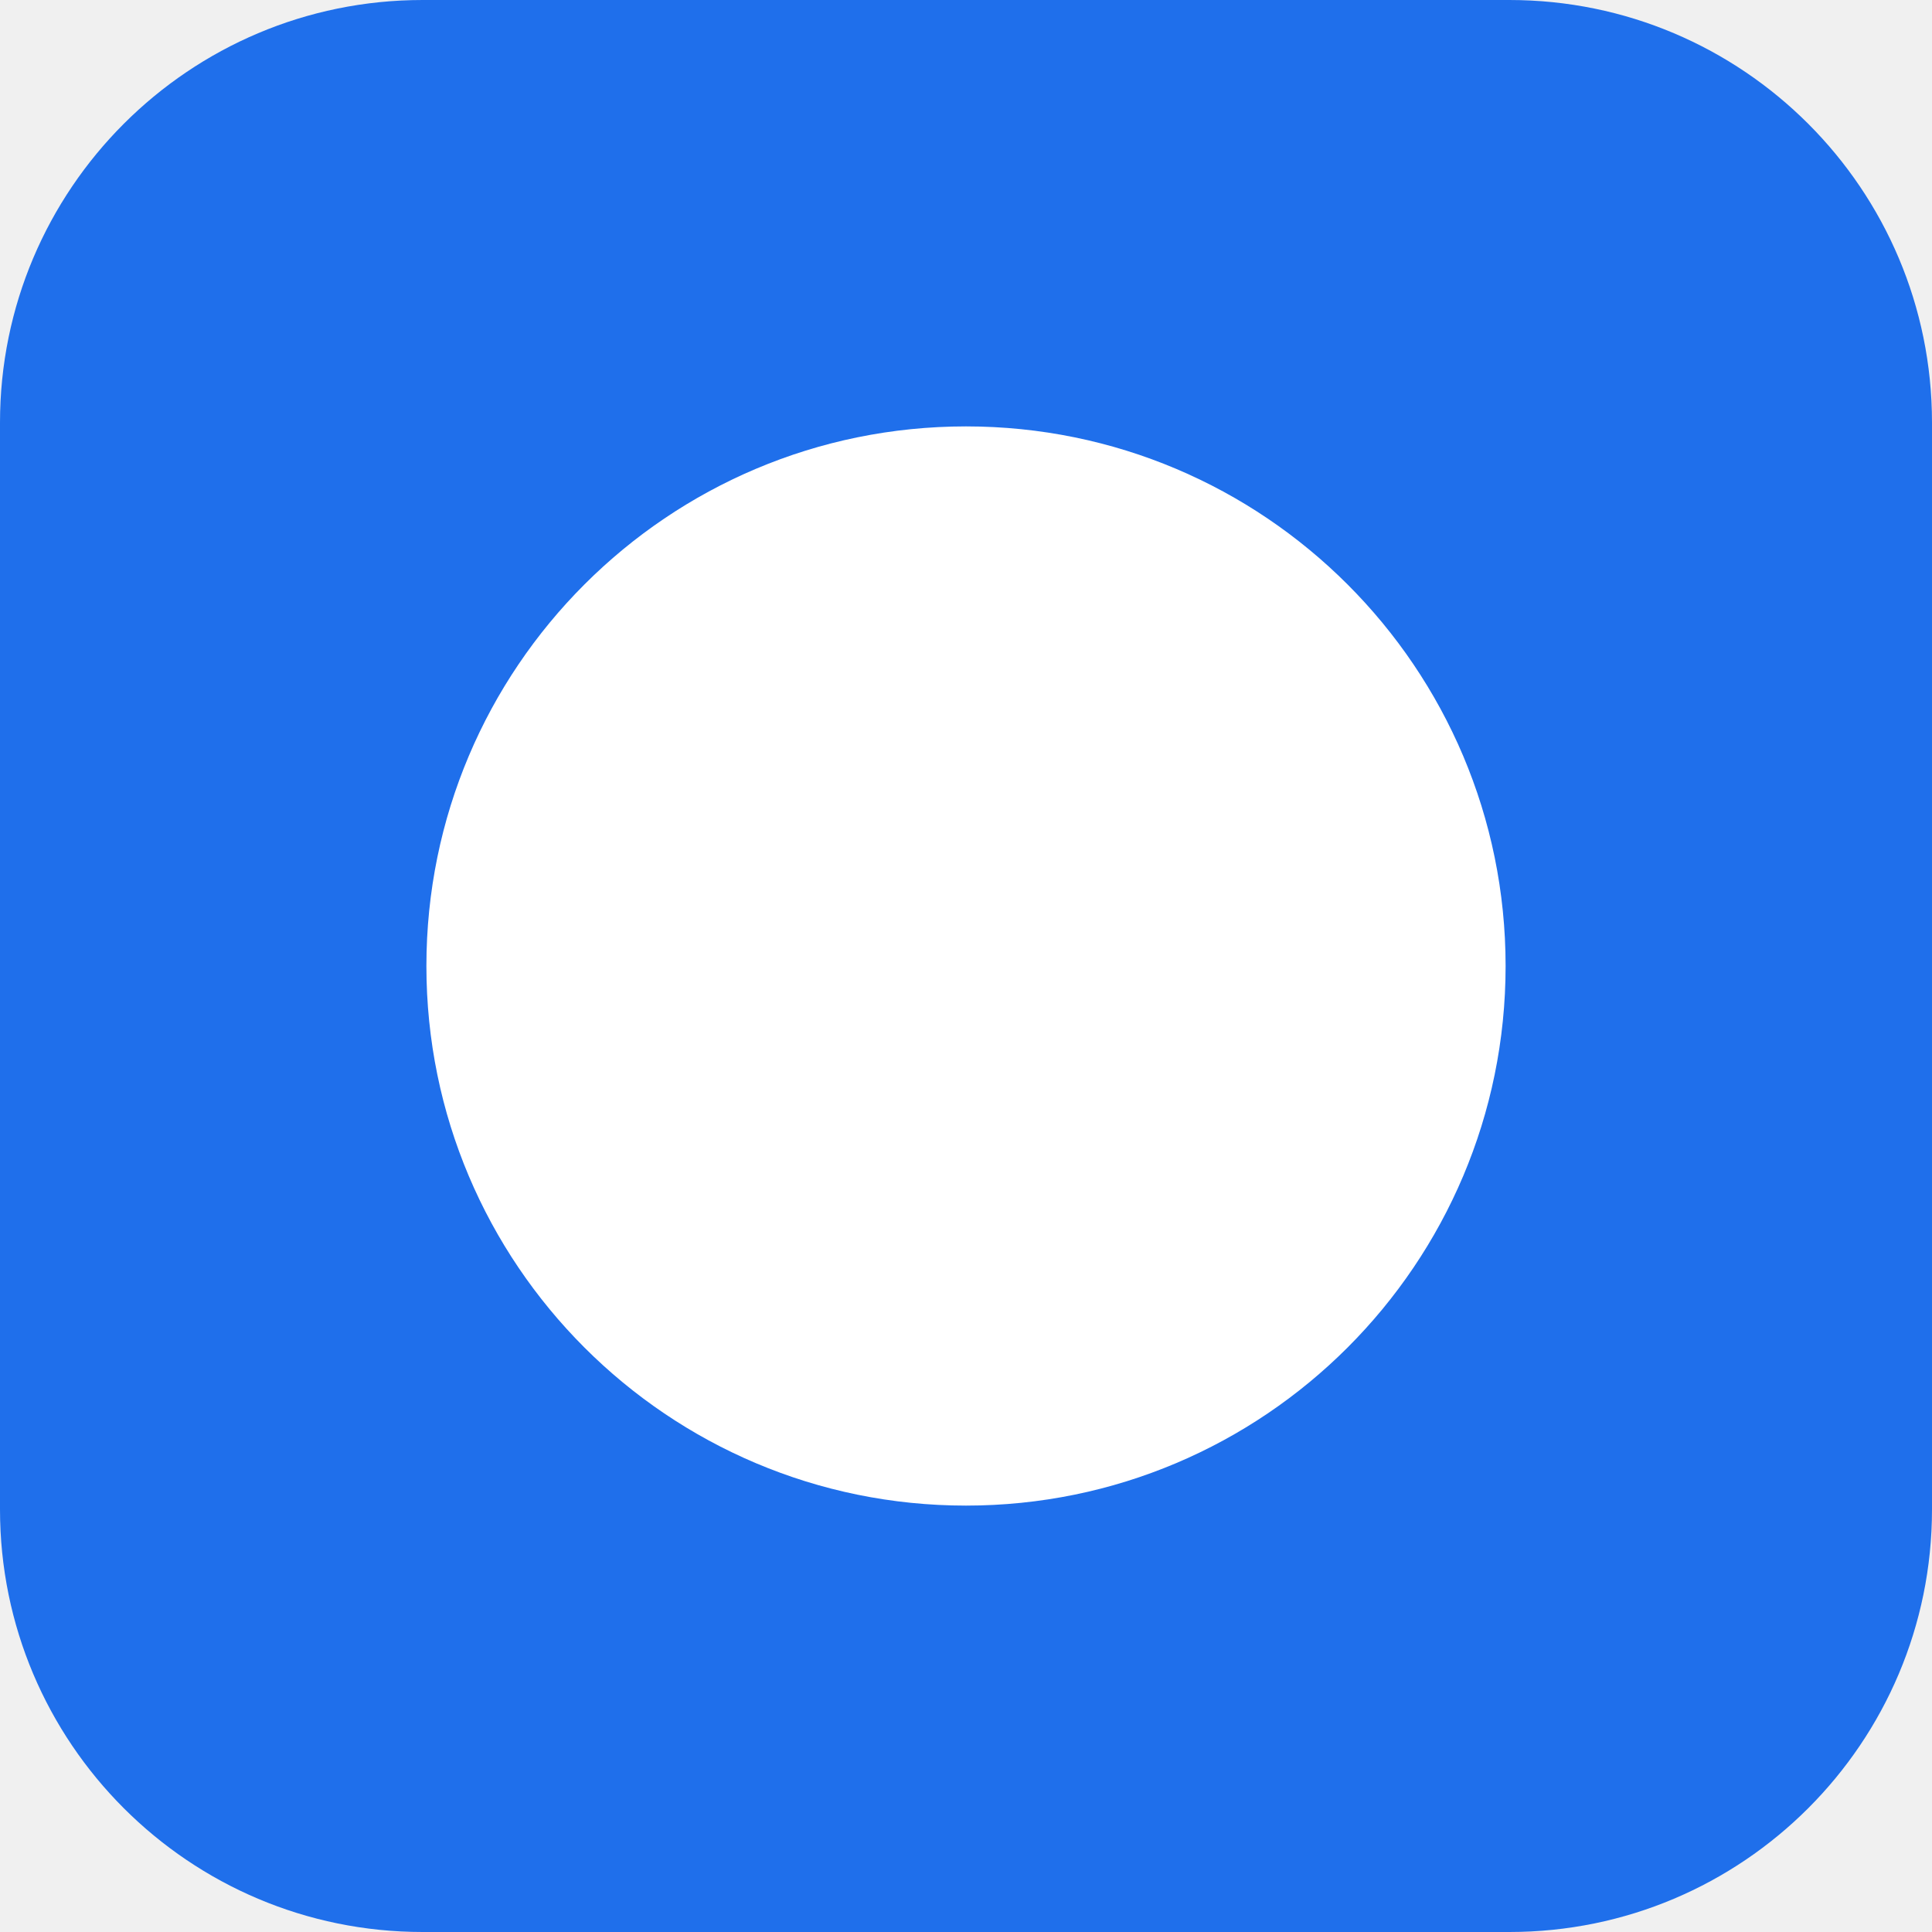
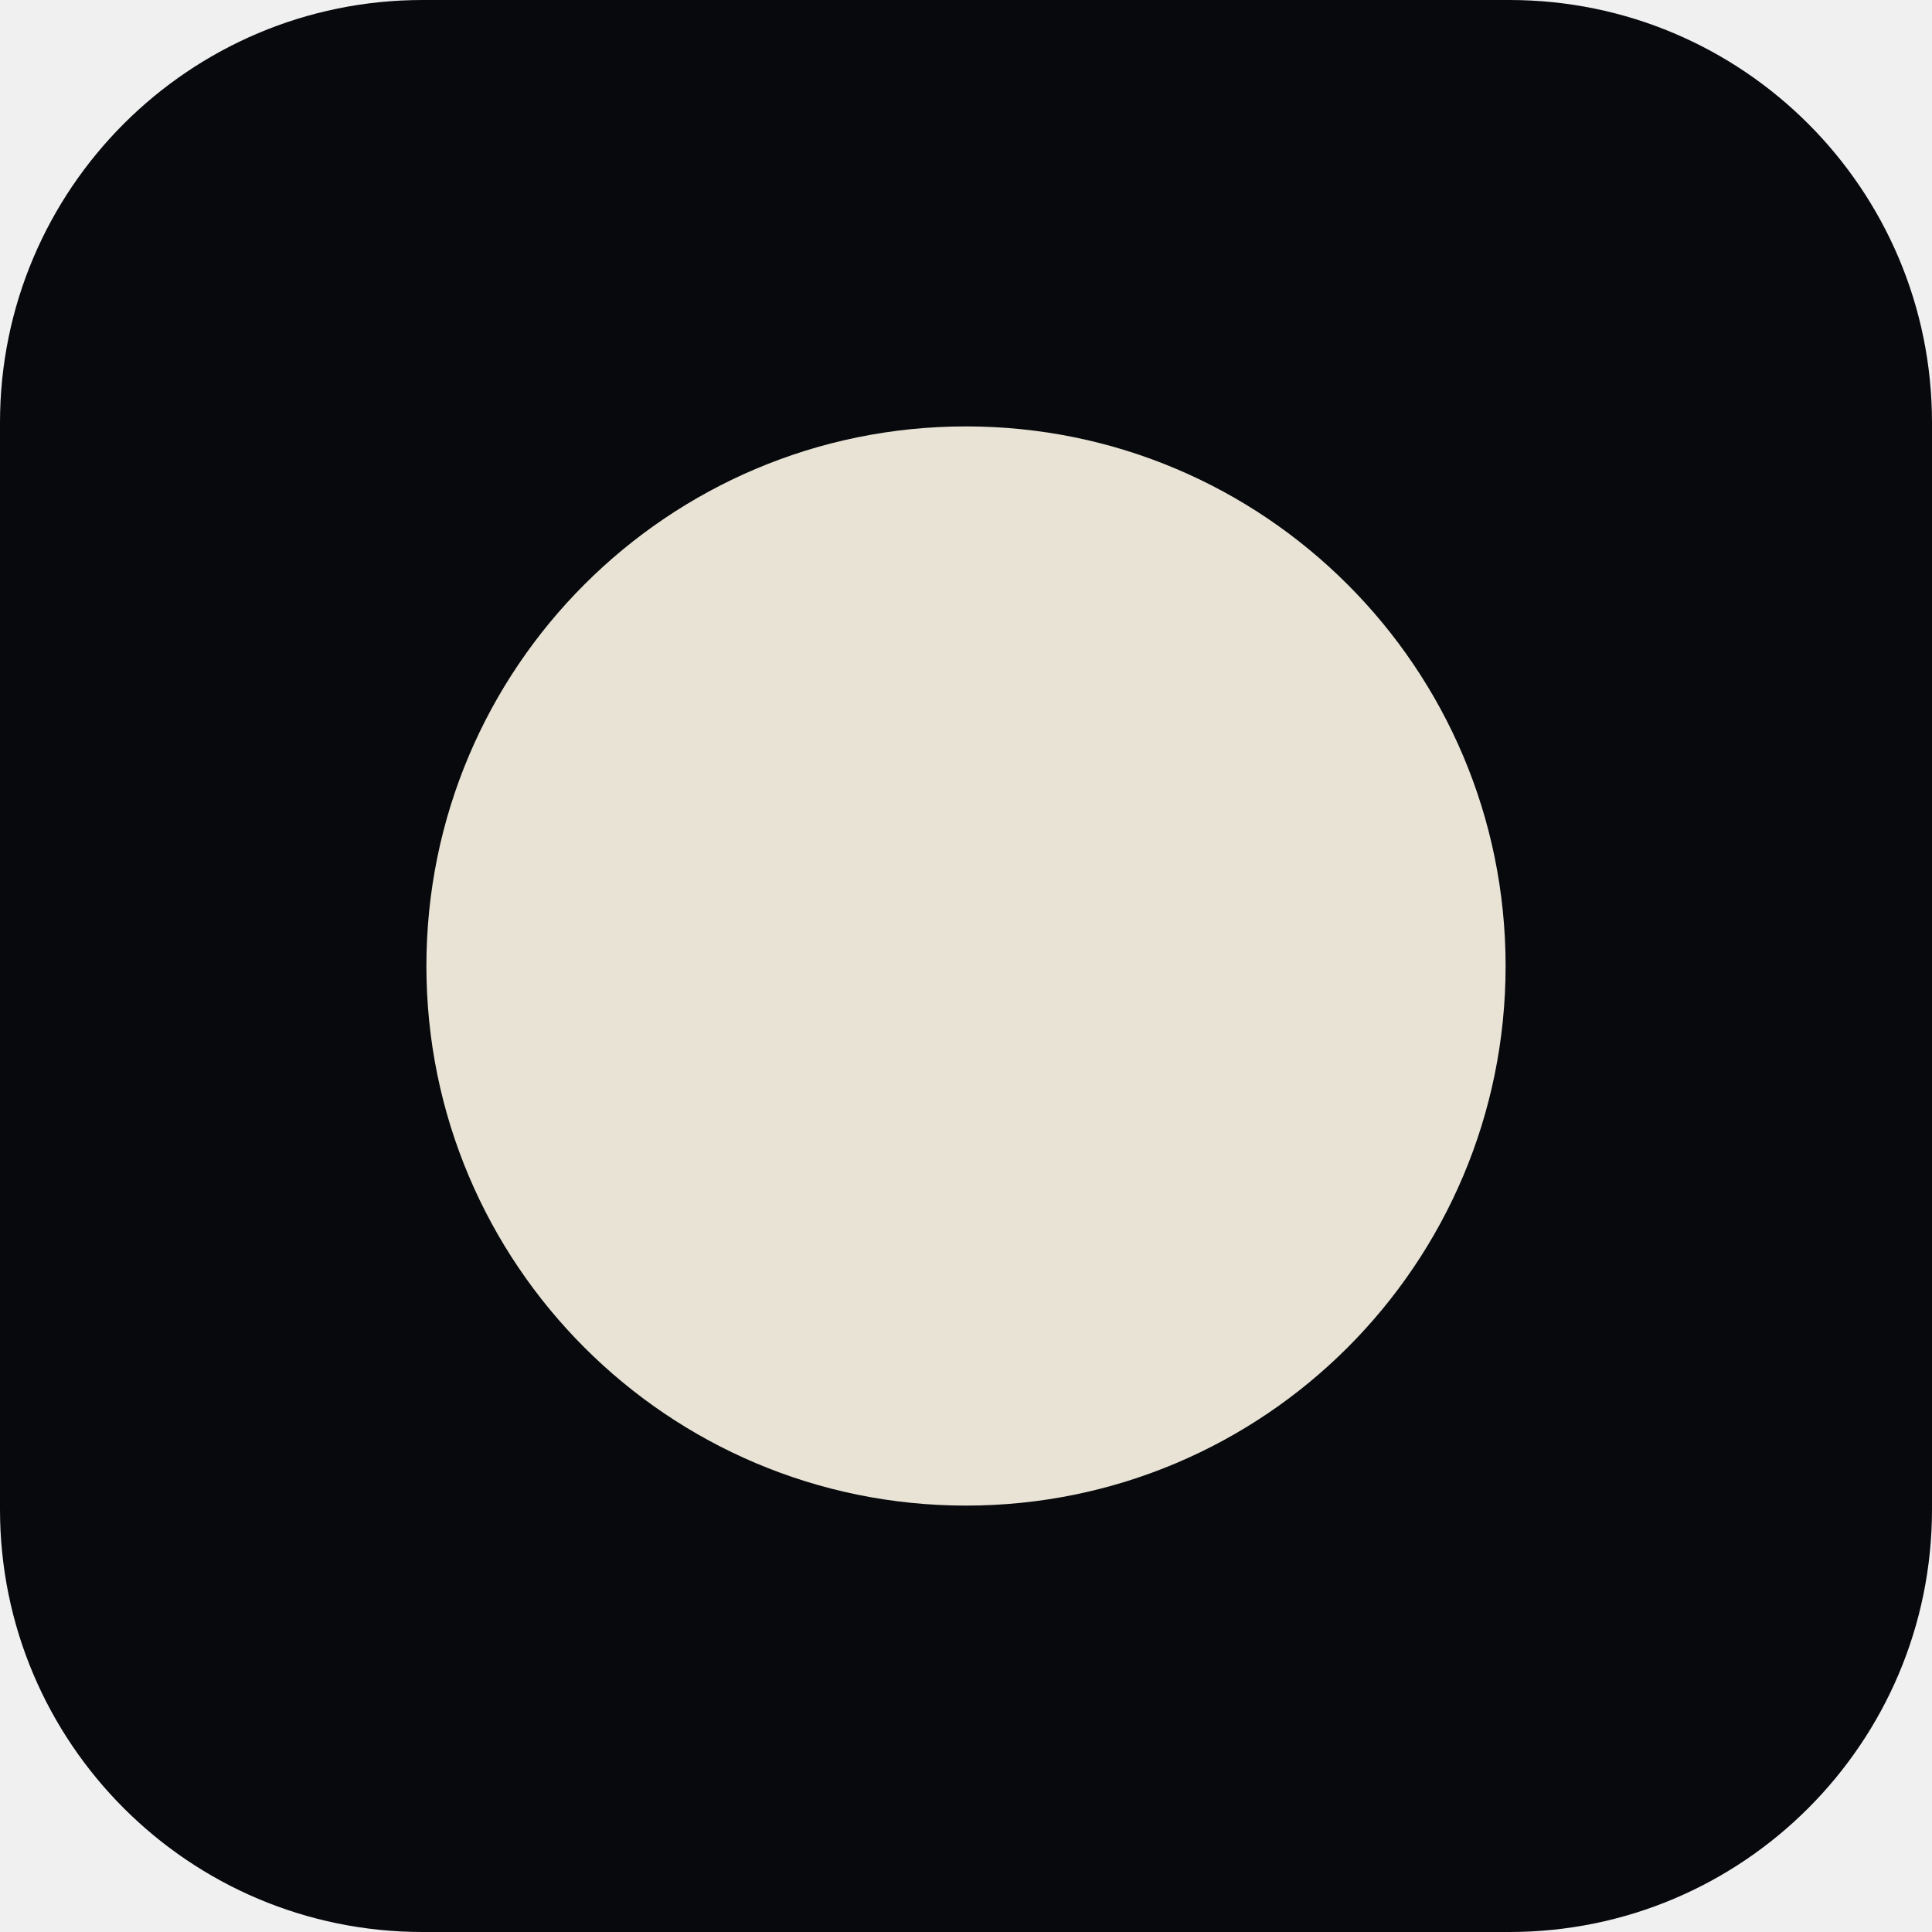
<svg xmlns="http://www.w3.org/2000/svg" viewBox="0 0 512 512">
-   <rect width="512" height="512" rx="112" fill="#1f6feb" />
-   <circle cx="256" cy="256" r="143" fill="#fff" />
+   <rect width="512" height="512" rx="112" fill="#07090d" />
+   <circle cx="256" cy="256" r="143" fill="#e8e3d5" />
</svg>
